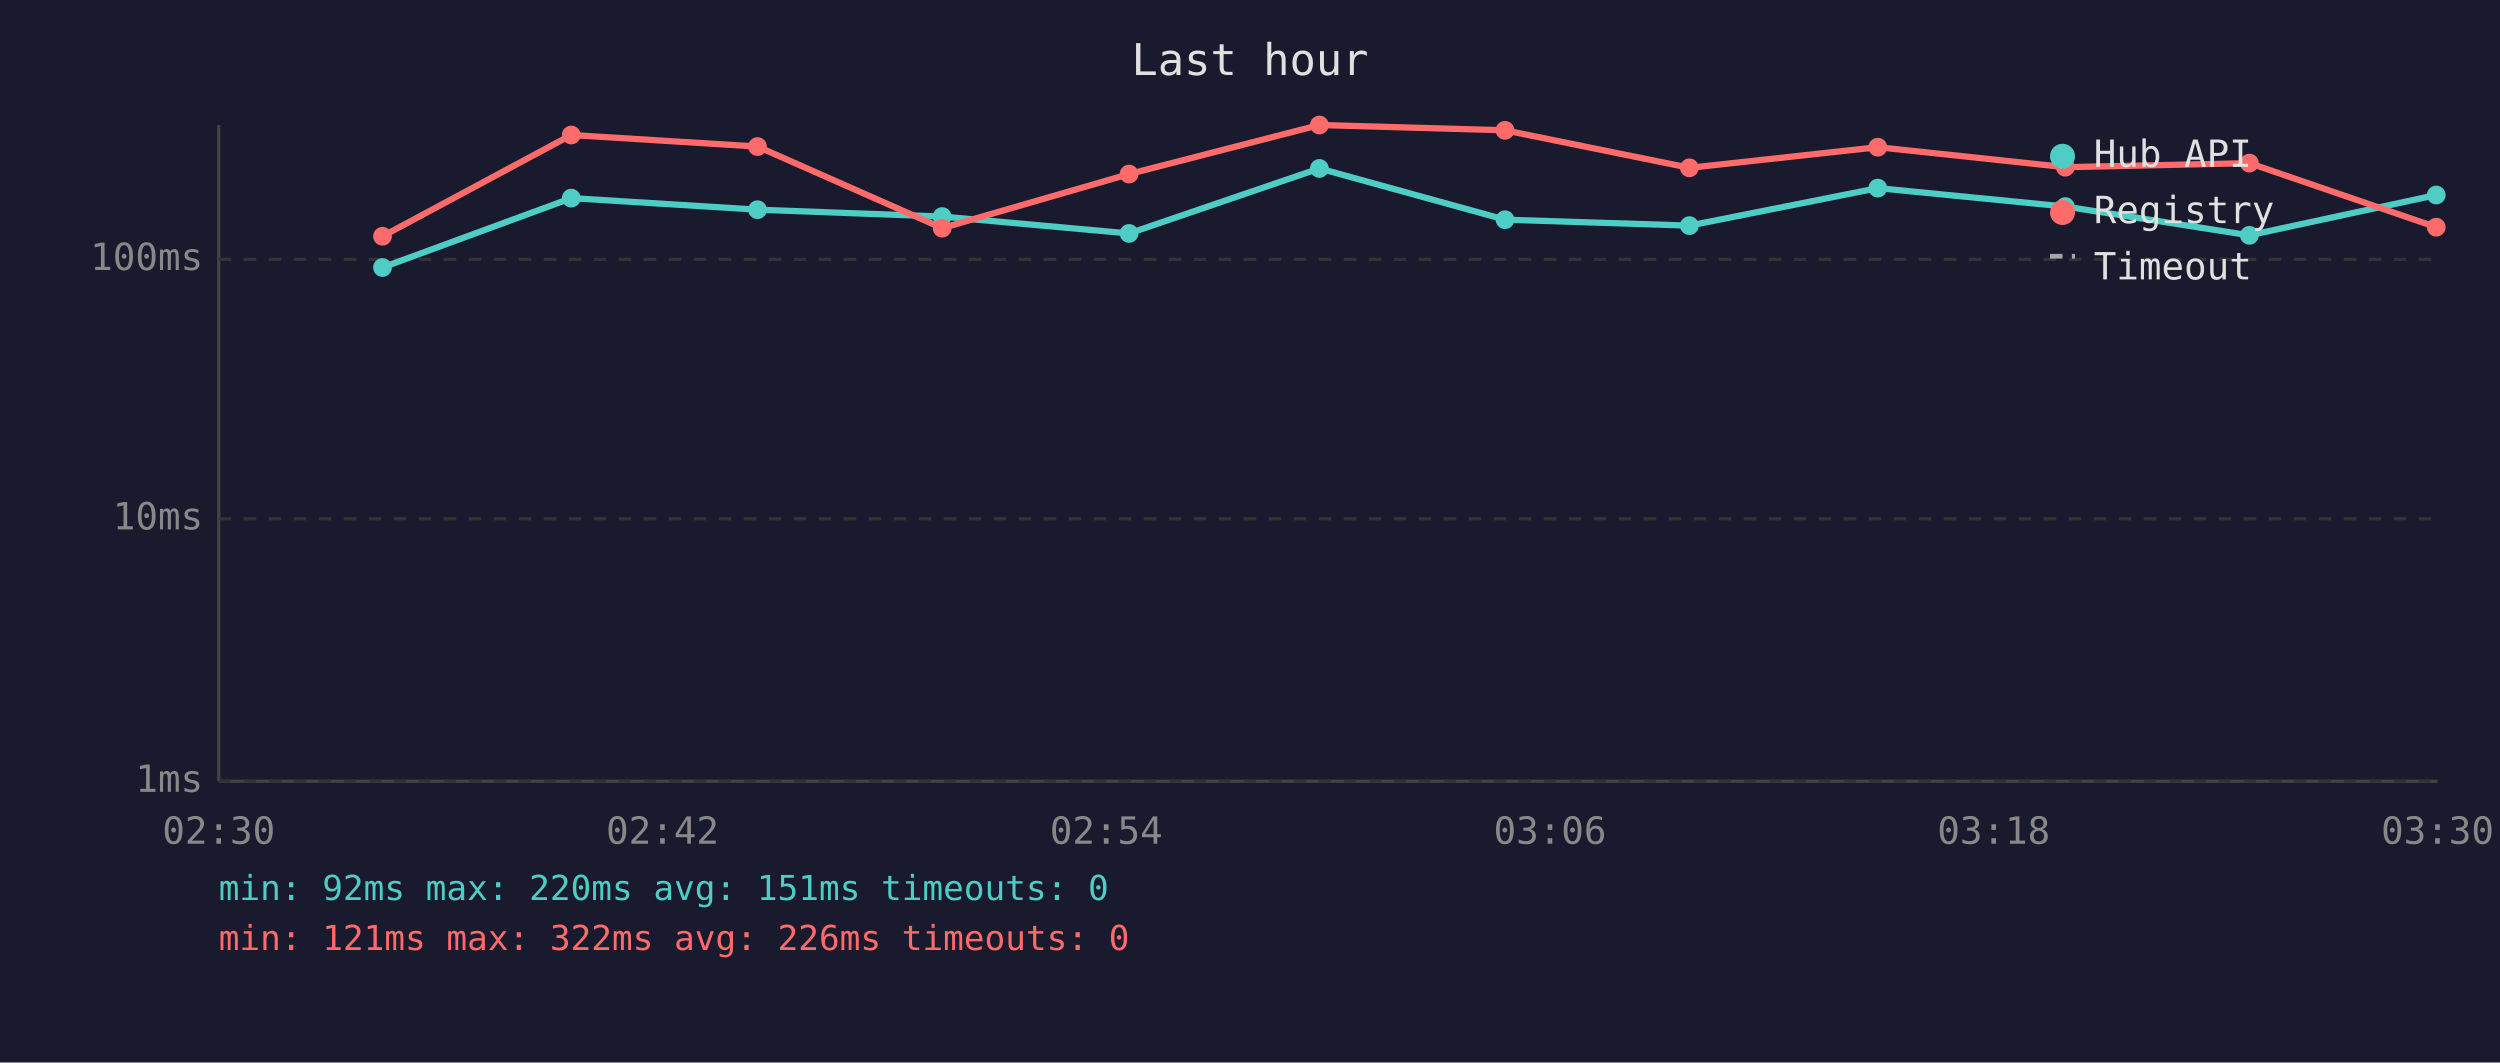
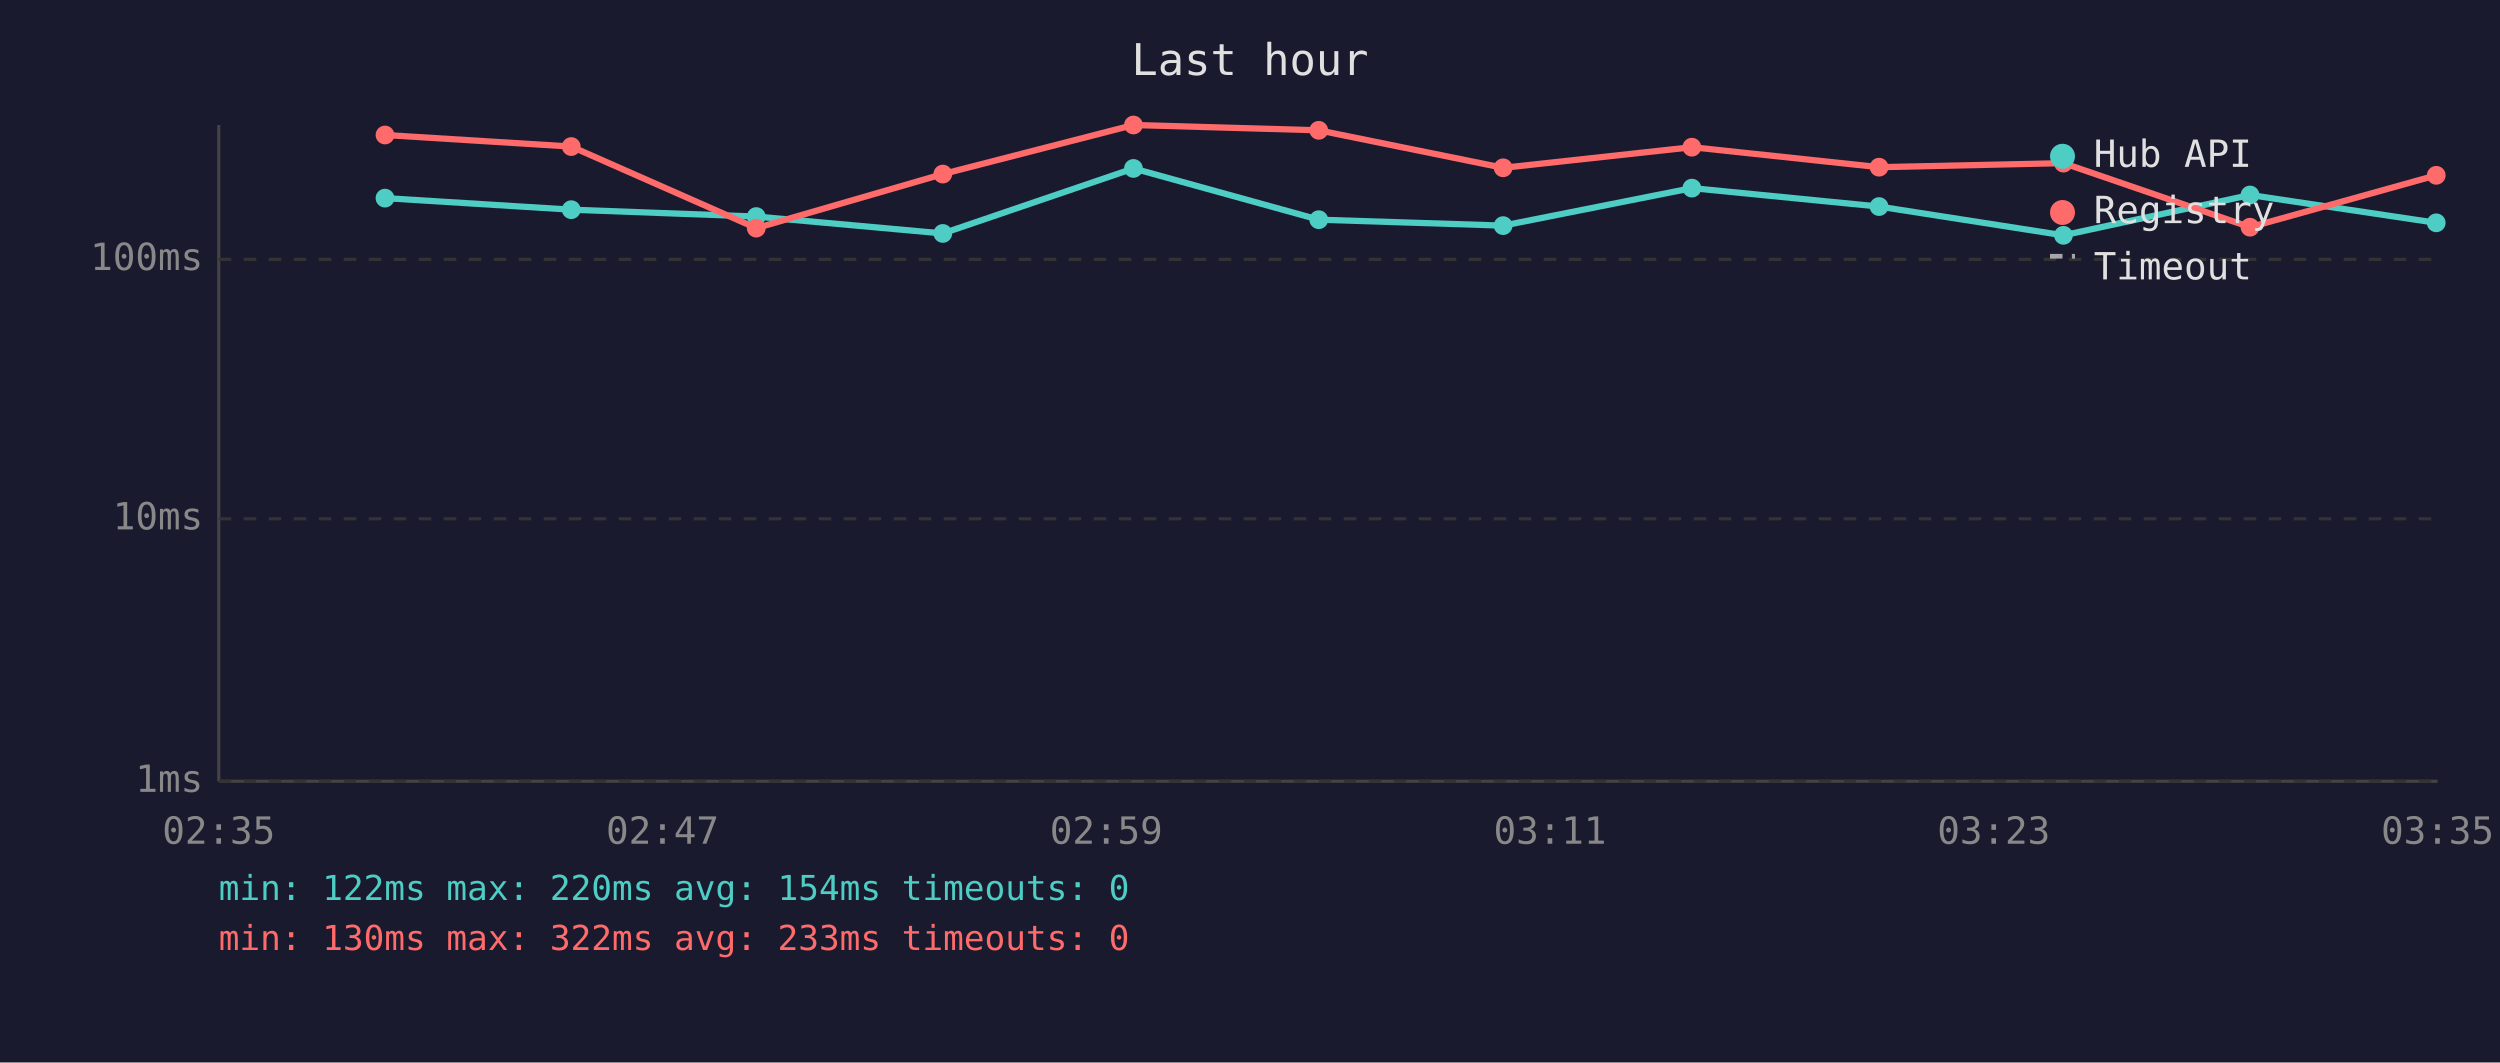
<svg xmlns="http://www.w3.org/2000/svg" viewBox="0 0 800 340" font-family="monospace" font-size="12">
  <rect width="800" height="340" fill="#1a1a2e" />
  <text x="400" y="24" fill="#e0e0e0" font-size="14" text-anchor="middle">Last hour</text>
  <line x1="70" y1="40" x2="70" y2="250" stroke="#444" stroke-width="1" />
  <line x1="70" y1="250" x2="780" y2="250" stroke="#444" stroke-width="1" />
  <line x1="70" y1="250" x2="780" y2="250" stroke="#333" stroke-width="1" stroke-dasharray="4" />
  <text x="65" y="250" fill="#888" text-anchor="end" dominant-baseline="middle">1ms</text>
  <line x1="70" y1="166" x2="780" y2="166" stroke="#333" stroke-width="1" stroke-dasharray="4" />
  <text x="65" y="166" fill="#888" text-anchor="end" dominant-baseline="middle">10ms</text>
  <line x1="70" y1="83" x2="780" y2="83" stroke="#333" stroke-width="1" stroke-dasharray="4" />
  <text x="65" y="83" fill="#888" text-anchor="end" dominant-baseline="middle">100ms</text>
-   <text x="70" y="270" fill="#888" text-anchor="middle">02:30</text>
-   <text x="212" y="270" fill="#888" text-anchor="middle">02:42</text>
-   <text x="354" y="270" fill="#888" text-anchor="middle">02:54</text>
-   <text x="496" y="270" fill="#888" text-anchor="middle">03:06</text>
-   <text x="638" y="270" fill="#888" text-anchor="middle">03:18</text>
-   <text x="780" y="270" fill="#888" text-anchor="middle">03:30</text>
-   <polyline points="122.4,85.6 182.8,63.4 242.4,67.1 301.5,69.3 361.3,74.7 422.2,53.9 481.6,70.3 540.6,72.2 600.9,60.2 660.9,66.1 719.8,75.3 779.6,62.4" fill="none" stroke="#4ecdc4" stroke-width="2" opacity="1" />
-   <circle cx="122.4" cy="85.6" r="3" fill="#4ecdc4" />
-   <circle cx="182.8" cy="63.4" r="3" fill="#4ecdc4" />
-   <circle cx="242.4" cy="67.1" r="3" fill="#4ecdc4" />
-   <circle cx="301.5" cy="69.3" r="3" fill="#4ecdc4" />
-   <circle cx="361.3" cy="74.7" r="3" fill="#4ecdc4" />
-   <circle cx="422.2" cy="53.9" r="3" fill="#4ecdc4" />
-   <circle cx="481.6" cy="70.3" r="3" fill="#4ecdc4" />
-   <circle cx="540.6" cy="72.2" r="3" fill="#4ecdc4" />
-   <circle cx="600.9" cy="60.2" r="3" fill="#4ecdc4" />
-   <circle cx="660.9" cy="66.1" r="3" fill="#4ecdc4" />
-   <circle cx="719.8" cy="75.3" r="3" fill="#4ecdc4" />
-   <circle cx="779.6" cy="62.4" r="3" fill="#4ecdc4" />
-   <polyline points="122.4,75.6 182.8,43.2 242.4,46.9 301.5,73.0 361.3,55.7 422.2,40.0 481.6,41.7 540.6,53.7 600.9,47.1 660.9,53.5 719.8,52.2 779.6,72.7" fill="none" stroke="#ff6b6b" stroke-width="2" opacity="1" />
-   <circle cx="122.4" cy="75.6" r="3" fill="#ff6b6b" />
-   <circle cx="182.8" cy="43.2" r="3" fill="#ff6b6b" />
-   <circle cx="242.4" cy="46.9" r="3" fill="#ff6b6b" />
-   <circle cx="301.5" cy="73.0" r="3" fill="#ff6b6b" />
-   <circle cx="361.3" cy="55.7" r="3" fill="#ff6b6b" />
-   <circle cx="422.2" cy="40.0" r="3" fill="#ff6b6b" />
-   <circle cx="481.6" cy="41.7" r="3" fill="#ff6b6b" />
-   <circle cx="540.6" cy="53.7" r="3" fill="#ff6b6b" />
-   <circle cx="600.9" cy="47.1" r="3" fill="#ff6b6b" />
-   <circle cx="660.9" cy="53.5" r="3" fill="#ff6b6b" />
-   <circle cx="719.8" cy="52.2" r="3" fill="#ff6b6b" />
-   <circle cx="779.6" cy="72.7" r="3" fill="#ff6b6b" />
+   <text x="70" y="270" fill="#888" text-anchor="middle">02:35</text>
+   <text x="212" y="270" fill="#888" text-anchor="middle">02:47</text>
+   <text x="354" y="270" fill="#888" text-anchor="middle">02:59</text>
+   <text x="496" y="270" fill="#888" text-anchor="middle">03:11</text>
+   <text x="638" y="270" fill="#888" text-anchor="middle">03:23</text>
+   <text x="780" y="270" fill="#888" text-anchor="middle">03:35</text>
+   <polyline points="123.2,63.4 182.8,67.1 242.0,69.3 301.7,74.7 362.7,53.9 422.0,70.3 481.0,72.2 541.4,60.2 601.3,66.1 660.3,75.3 720.0,62.4 779.6,71.3" fill="none" stroke="#4ecdc4" stroke-width="2" opacity="1" />
+   <circle cx="123.2" cy="63.4" r="3" fill="#4ecdc4" />
+   <circle cx="182.8" cy="67.1" r="3" fill="#4ecdc4" />
+   <circle cx="242.0" cy="69.3" r="3" fill="#4ecdc4" />
+   <circle cx="301.7" cy="74.7" r="3" fill="#4ecdc4" />
+   <circle cx="362.7" cy="53.9" r="3" fill="#4ecdc4" />
+   <circle cx="422.0" cy="70.3" r="3" fill="#4ecdc4" />
+   <circle cx="481.0" cy="72.2" r="3" fill="#4ecdc4" />
+   <circle cx="541.4" cy="60.2" r="3" fill="#4ecdc4" />
+   <circle cx="601.3" cy="66.1" r="3" fill="#4ecdc4" />
+   <circle cx="660.3" cy="75.3" r="3" fill="#4ecdc4" />
+   <circle cx="720.0" cy="62.4" r="3" fill="#4ecdc4" />
+   <circle cx="779.6" cy="71.3" r="3" fill="#4ecdc4" />
+   <polyline points="123.2,43.2 182.8,46.9 242.0,73.0 301.7,55.7 362.7,40.0 422.0,41.7 481.0,53.7 541.4,47.1 601.3,53.5 660.3,52.2 720.0,72.7 779.6,56.1" fill="none" stroke="#ff6b6b" stroke-width="2" opacity="1" />
+   <circle cx="123.2" cy="43.2" r="3" fill="#ff6b6b" />
+   <circle cx="182.8" cy="46.9" r="3" fill="#ff6b6b" />
+   <circle cx="242.0" cy="73.0" r="3" fill="#ff6b6b" />
+   <circle cx="301.7" cy="55.7" r="3" fill="#ff6b6b" />
+   <circle cx="362.7" cy="40.0" r="3" fill="#ff6b6b" />
+   <circle cx="422.0" cy="41.7" r="3" fill="#ff6b6b" />
+   <circle cx="481.0" cy="53.7" r="3" fill="#ff6b6b" />
+   <circle cx="541.4" cy="47.1" r="3" fill="#ff6b6b" />
+   <circle cx="601.3" cy="53.5" r="3" fill="#ff6b6b" />
+   <circle cx="660.3" cy="52.2" r="3" fill="#ff6b6b" />
+   <circle cx="720.0" cy="72.7" r="3" fill="#ff6b6b" />
+   <circle cx="779.6" cy="56.1" r="3" fill="#ff6b6b" />
  <circle cx="660" cy="50" r="4" fill="#4ecdc4" />
  <text x="670" y="50" fill="#e0e0e0" dominant-baseline="middle">Hub API</text>
  <circle cx="660" cy="68" r="4" fill="#ff6b6b" />
  <text x="670" y="68" fill="#e0e0e0" dominant-baseline="middle">Registry</text>
  <line x1="656" y1="82" x2="664" y2="82" stroke="#e0e0e0" stroke-width="1.5" stroke-dasharray="4,3" opacity="0.7" />
  <text x="670" y="86" fill="#e0e0e0" dominant-baseline="middle">Timeout</text>
-   <text x="70" y="288" fill="#4ecdc4" font-size="11">min: 92ms  max: 220ms  avg: 151ms  timeouts: 0</text>
-   <text x="70" y="304" fill="#ff6b6b" font-size="11">min: 121ms  max: 322ms  avg: 226ms  timeouts: 0</text>
+   <text x="70" y="288" fill="#4ecdc4" font-size="11">min: 122ms  max: 220ms  avg: 154ms  timeouts: 0</text>
+   <text x="70" y="304" fill="#ff6b6b" font-size="11">min: 130ms  max: 322ms  avg: 233ms  timeouts: 0</text>
</svg>
